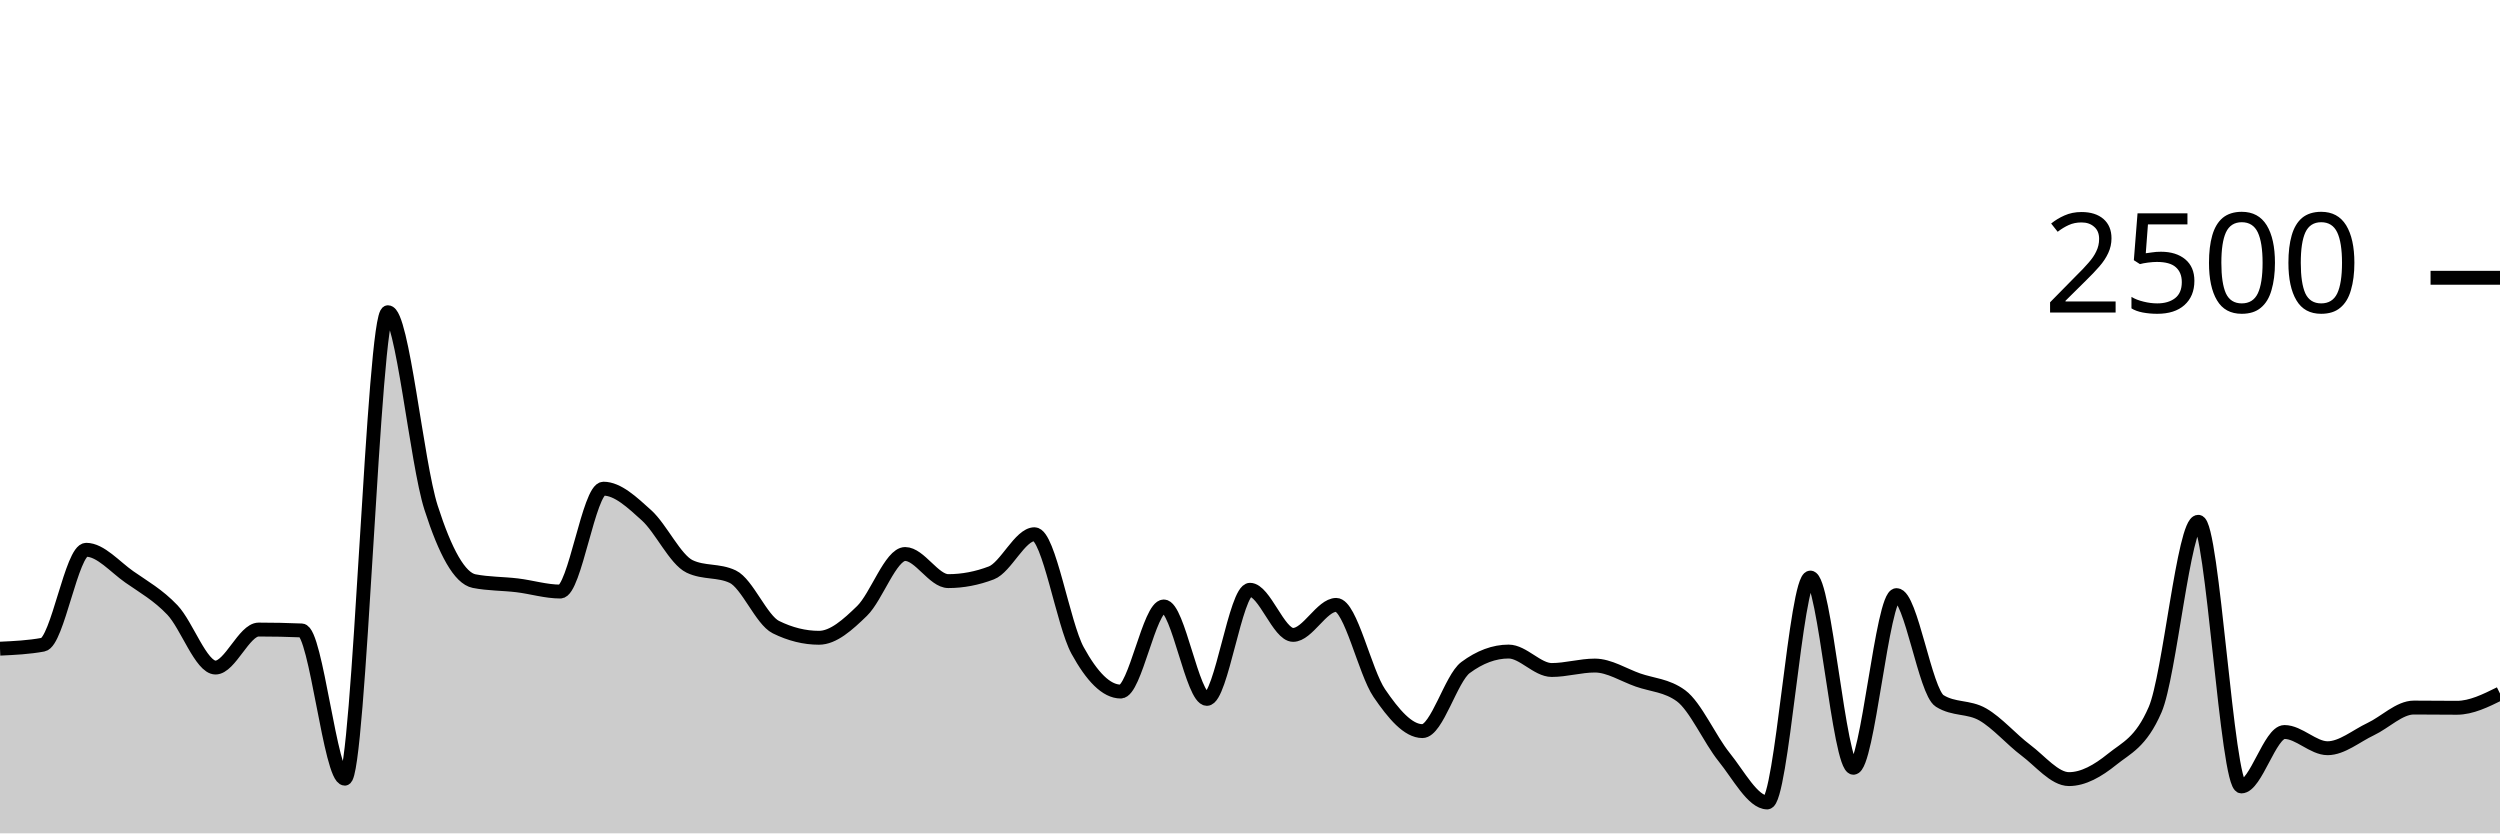
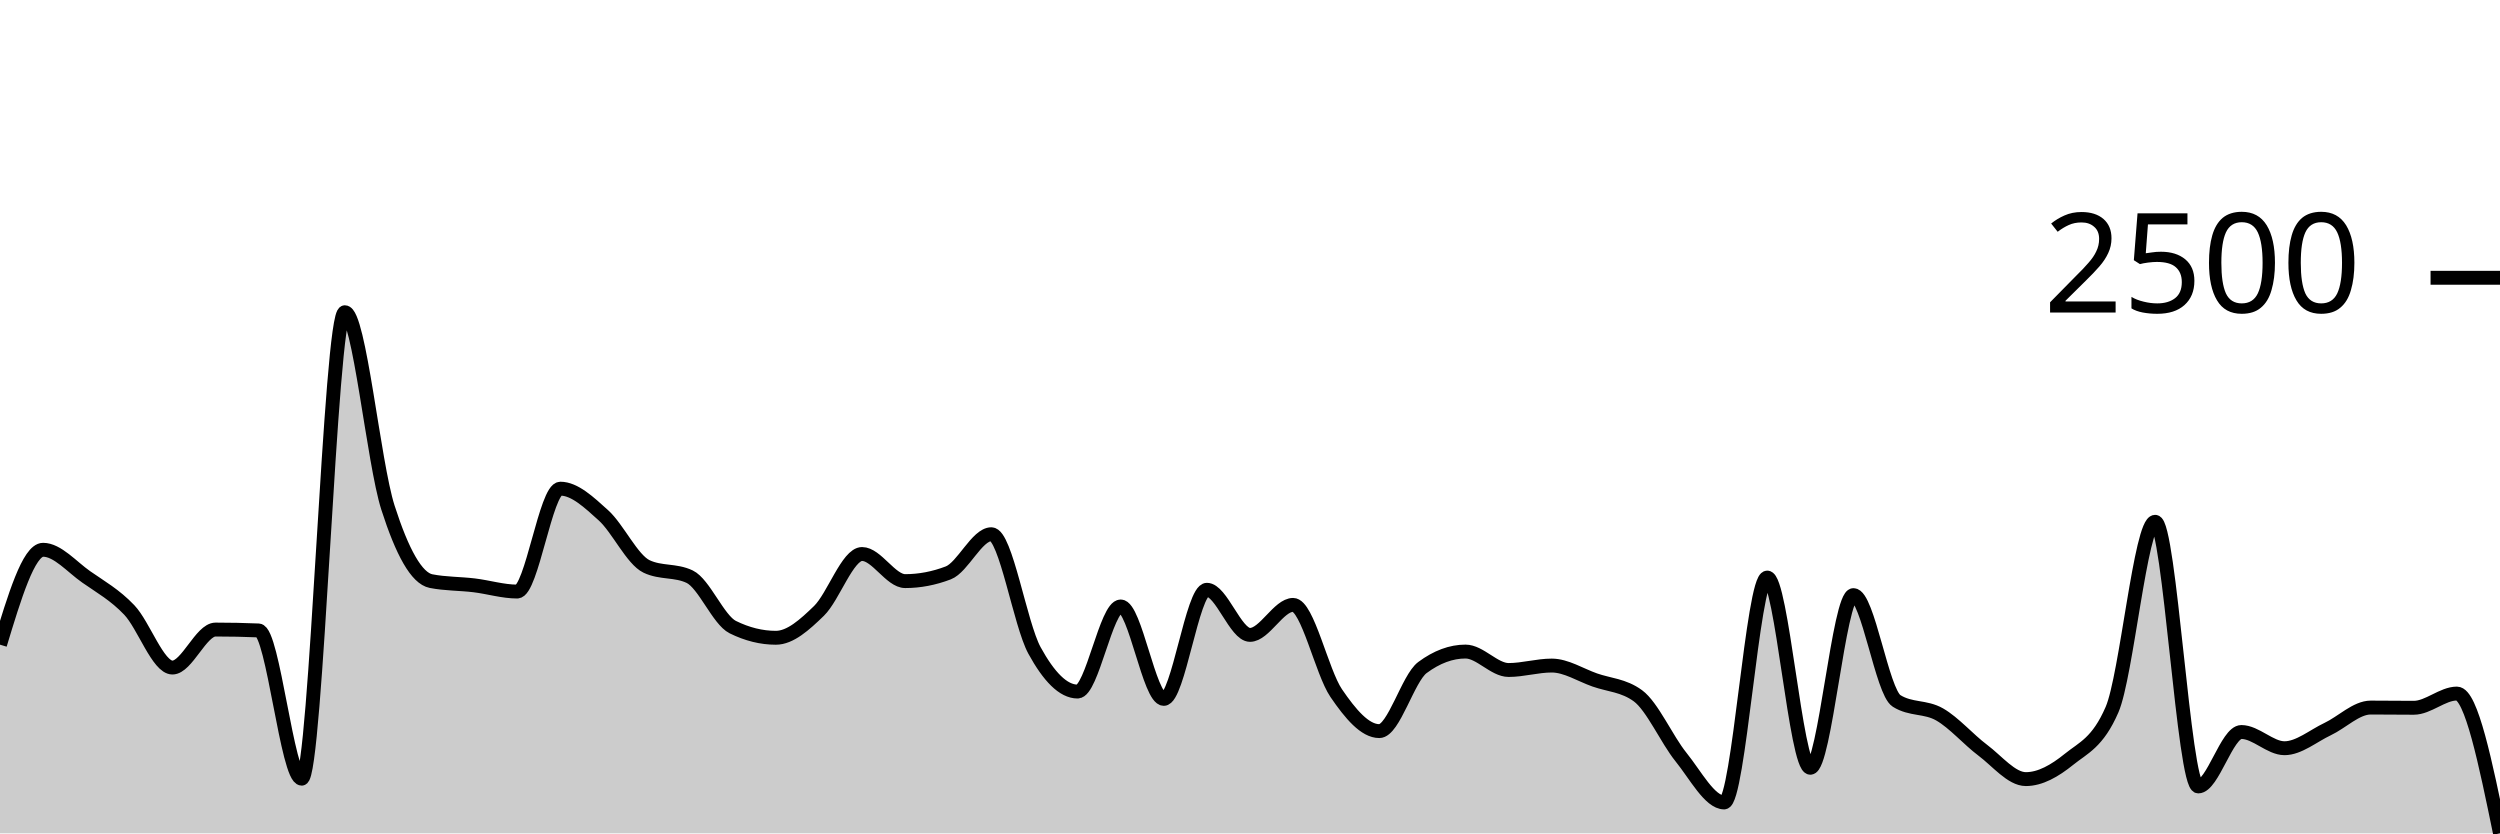
<svg xmlns="http://www.w3.org/2000/svg" viewBox="0 0 180 60">
  <g transform="translate(0,20)">
-     <path class="area" fill="rgba(0, 0, 0, 0.2)" d="M0,26.704C1.034,26.656,2.069,26.608,3.103,26.416C4.138,26.224,5.172,19.584,6.207,19.584C7.241,19.584,8.276,20.813,9.31,21.536C10.345,22.259,11.379,22.832,12.414,23.92C13.448,25.008,14.483,28.064,15.517,28.064C16.552,28.064,17.586,25.328,18.621,25.328C19.655,25.328,20.69,25.349,21.724,25.392C22.759,25.435,23.793,36.064,24.828,36.064C25.862,36.064,26.897,2.48,27.931,2.48C28.966,2.48,30,13.317,31.034,16.544C32.069,19.771,33.103,21.637,34.138,21.84C35.172,22.043,36.207,22.019,37.241,22.144C38.276,22.269,39.31,22.592,40.345,22.592C41.379,22.592,42.414,15.184,43.448,15.184C44.483,15.184,45.517,16.171,46.552,17.104C47.586,18.037,48.621,20.293,49.655,20.784C50.69,21.275,51.724,21.029,52.759,21.52C53.793,22.011,54.828,24.64,55.862,25.152C56.897,25.664,57.931,25.92,58.966,25.92C60,25.92,61.034,24.989,62.069,23.984C63.103,22.979,64.138,19.888,65.172,19.888C66.207,19.888,67.241,21.84,68.276,21.84C69.31,21.84,70.345,21.643,71.379,21.248C72.414,20.853,73.448,18.464,74.483,18.464C75.517,18.464,76.552,24.944,77.586,26.832C78.621,28.72,79.655,29.792,80.69,29.792C81.724,29.792,82.759,23.664,83.793,23.664C84.828,23.664,85.862,30.32,86.897,30.32C87.931,30.32,88.966,22.464,90,22.464C91.034,22.464,92.069,25.712,93.103,25.712C94.138,25.712,95.172,23.552,96.207,23.552C97.241,23.552,98.276,28.389,99.31,29.904C100.345,31.419,101.379,32.64,102.414,32.64C103.448,32.64,104.483,28.832,105.517,28.064C106.552,27.296,107.586,26.912,108.621,26.912C109.655,26.912,110.69,28.24,111.724,28.24C112.759,28.24,113.793,27.92,114.828,27.92C115.862,27.92,116.897,28.597,117.931,28.96C118.966,29.323,120,29.339,121.034,30.096C122.069,30.853,123.103,33.232,124.138,34.512C125.172,35.792,126.207,37.776,127.241,37.776C128.276,37.776,129.31,21.584,130.345,21.584C131.379,21.584,132.414,35.28,133.448,35.28C134.483,35.28,135.517,22.848,136.552,22.848C137.586,22.848,138.621,29.813,139.655,30.464C140.69,31.115,141.724,30.848,142.759,31.44C143.793,32.032,144.828,33.24,145.862,34.016C146.897,34.792,147.931,36.096,148.966,36.096C150,36.096,151.034,35.507,152.069,34.672C153.103,33.837,154.138,33.477,155.172,31.088C156.207,28.699,157.241,17.568,158.276,17.568C159.31,17.568,160.345,36.624,161.379,36.624C162.414,36.624,163.448,32.704,164.483,32.704C165.517,32.704,166.552,33.872,167.586,33.872C168.621,33.872,169.655,32.984,170.69,32.496C171.724,32.008,172.759,30.944,173.793,30.944C174.828,30.944,175.862,30.96,176.897,30.96C177.931,30.96,178.966,30.448,180,29.936L180,40C178.966,40,177.931,40,176.897,40C175.862,40,174.828,40,173.793,40C172.759,40,171.724,40,170.69,40C169.655,40,168.621,40,167.586,40C166.552,40,165.517,40,164.483,40C163.448,40,162.414,40,161.379,40C160.345,40,159.31,40,158.276,40C157.241,40,156.207,40,155.172,40C154.138,40,153.103,40,152.069,40C151.034,40,150,40,148.966,40C147.931,40,146.897,40,145.862,40C144.828,40,143.793,40,142.759,40C141.724,40,140.69,40,139.655,40C138.621,40,137.586,40,136.552,40C135.517,40,134.483,40,133.448,40C132.414,40,131.379,40,130.345,40C129.31,40,128.276,40,127.241,40C126.207,40,125.172,40,124.138,40C123.103,40,122.069,40,121.034,40C120,40,118.966,40,117.931,40C116.897,40,115.862,40,114.828,40C113.793,40,112.759,40,111.724,40C110.69,40,109.655,40,108.621,40C107.586,40,106.552,40,105.517,40C104.483,40,103.448,40,102.414,40C101.379,40,100.345,40,99.31,40C98.276,40,97.241,40,96.207,40C95.172,40,94.138,40,93.103,40C92.069,40,91.034,40,90,40C88.966,40,87.931,40,86.897,40C85.862,40,84.828,40,83.793,40C82.759,40,81.724,40,80.69,40C79.655,40,78.621,40,77.586,40C76.552,40,75.517,40,74.483,40C73.448,40,72.414,40,71.379,40C70.345,40,69.31,40,68.276,40C67.241,40,66.207,40,65.172,40C64.138,40,63.103,40,62.069,40C61.034,40,60,40,58.966,40C57.931,40,56.897,40,55.862,40C54.828,40,53.793,40,52.759,40C51.724,40,50.69,40,49.655,40C48.621,40,47.586,40,46.552,40C45.517,40,44.483,40,43.448,40C42.414,40,41.379,40,40.345,40C39.31,40,38.276,40,37.241,40C36.207,40,35.172,40,34.138,40C33.103,40,32.069,40,31.034,40C30,40,28.966,40,27.931,40C26.897,40,25.862,40,24.828,40C23.793,40,22.759,40,21.724,40C20.69,40,19.655,40,18.621,40C17.586,40,16.552,40,15.517,40C14.483,40,13.448,40,12.414,40C11.379,40,10.345,40,9.31,40C8.276,40,7.241,40,6.207,40C5.172,40,4.138,40,3.103,40C2.069,40,1.034,40,0,40Z" />
-     <path class="line" stroke="black" fill="none" d="M0,26.704C1.034,26.656,2.069,26.608,3.103,26.416C4.138,26.224,5.172,19.584,6.207,19.584C7.241,19.584,8.276,20.813,9.31,21.536C10.345,22.259,11.379,22.832,12.414,23.92C13.448,25.008,14.483,28.064,15.517,28.064C16.552,28.064,17.586,25.328,18.621,25.328C19.655,25.328,20.69,25.349,21.724,25.392C22.759,25.435,23.793,36.064,24.828,36.064C25.862,36.064,26.897,2.48,27.931,2.48C28.966,2.48,30,13.317,31.034,16.544C32.069,19.771,33.103,21.637,34.138,21.84C35.172,22.043,36.207,22.019,37.241,22.144C38.276,22.269,39.31,22.592,40.345,22.592C41.379,22.592,42.414,15.184,43.448,15.184C44.483,15.184,45.517,16.171,46.552,17.104C47.586,18.037,48.621,20.293,49.655,20.784C50.69,21.275,51.724,21.029,52.759,21.52C53.793,22.011,54.828,24.64,55.862,25.152C56.897,25.664,57.931,25.92,58.966,25.92C60,25.92,61.034,24.989,62.069,23.984C63.103,22.979,64.138,19.888,65.172,19.888C66.207,19.888,67.241,21.84,68.276,21.84C69.31,21.84,70.345,21.643,71.379,21.248C72.414,20.853,73.448,18.464,74.483,18.464C75.517,18.464,76.552,24.944,77.586,26.832C78.621,28.72,79.655,29.792,80.69,29.792C81.724,29.792,82.759,23.664,83.793,23.664C84.828,23.664,85.862,30.32,86.897,30.32C87.931,30.32,88.966,22.464,90,22.464C91.034,22.464,92.069,25.712,93.103,25.712C94.138,25.712,95.172,23.552,96.207,23.552C97.241,23.552,98.276,28.389,99.31,29.904C100.345,31.419,101.379,32.64,102.414,32.64C103.448,32.64,104.483,28.832,105.517,28.064C106.552,27.296,107.586,26.912,108.621,26.912C109.655,26.912,110.69,28.24,111.724,28.24C112.759,28.24,113.793,27.92,114.828,27.92C115.862,27.92,116.897,28.597,117.931,28.96C118.966,29.323,120,29.339,121.034,30.096C122.069,30.853,123.103,33.232,124.138,34.512C125.172,35.792,126.207,37.776,127.241,37.776C128.276,37.776,129.31,21.584,130.345,21.584C131.379,21.584,132.414,35.28,133.448,35.28C134.483,35.28,135.517,22.848,136.552,22.848C137.586,22.848,138.621,29.813,139.655,30.464C140.69,31.115,141.724,30.848,142.759,31.44C143.793,32.032,144.828,33.24,145.862,34.016C146.897,34.792,147.931,36.096,148.966,36.096C150,36.096,151.034,35.507,152.069,34.672C153.103,33.837,154.138,33.477,155.172,31.088C156.207,28.699,157.241,17.568,158.276,17.568C159.31,17.568,160.345,36.624,161.379,36.624C162.414,36.624,163.448,32.704,164.483,32.704C165.517,32.704,166.552,33.872,167.586,33.872C168.621,33.872,169.655,32.984,170.69,32.496C171.724,32.008,172.759,30.944,173.793,30.944C174.828,30.944,175.862,30.96,176.897,30.96C177.931,30.96,178.966,30.448,180,29.936" />
+     <path class="area" fill="rgba(0, 0, 0, 0.2)" d="M0,26.416C1.034,23,2.069,19.584,3.103,19.584C4.138,19.584,5.172,20.813,6.207,21.536C7.241,22.259,8.276,22.832,9.31,23.92C10.345,25.008,11.379,28.064,12.414,28.064C13.448,28.064,14.483,25.328,15.517,25.328C16.552,25.328,17.586,25.349,18.621,25.392C19.655,25.435,20.69,36.064,21.724,36.064C22.759,36.064,23.793,2.48,24.828,2.48C25.862,2.48,26.897,13.317,27.931,16.544C28.966,19.771,30,21.637,31.034,21.84C32.069,22.043,33.103,22.019,34.138,22.144C35.172,22.269,36.207,22.592,37.241,22.592C38.276,22.592,39.31,15.184,40.345,15.184C41.379,15.184,42.414,16.171,43.448,17.104C44.483,18.037,45.517,20.293,46.552,20.784C47.586,21.275,48.621,21.029,49.655,21.52C50.69,22.011,51.724,24.64,52.759,25.152C53.793,25.664,54.828,25.92,55.862,25.92C56.897,25.92,57.931,24.989,58.966,23.984C60,22.979,61.034,19.888,62.069,19.888C63.103,19.888,64.138,21.84,65.172,21.84C66.207,21.84,67.241,21.643,68.276,21.248C69.31,20.853,70.345,18.464,71.379,18.464C72.414,18.464,73.448,24.944,74.483,26.832C75.517,28.72,76.552,29.792,77.586,29.792C78.621,29.792,79.655,23.664,80.69,23.664C81.724,23.664,82.759,30.32,83.793,30.32C84.828,30.32,85.862,22.464,86.897,22.464C87.931,22.464,88.966,25.712,90,25.712C91.034,25.712,92.069,23.552,93.103,23.552C94.138,23.552,95.172,28.389,96.207,29.904C97.241,31.419,98.276,32.64,99.31,32.64C100.345,32.64,101.379,28.832,102.414,28.064C103.448,27.296,104.483,26.912,105.517,26.912C106.552,26.912,107.586,28.24,108.621,28.24C109.655,28.24,110.69,27.92,111.724,27.92C112.759,27.92,113.793,28.597,114.828,28.96C115.862,29.323,116.897,29.339,117.931,30.096C118.966,30.853,120,33.232,121.034,34.512C122.069,35.792,123.103,37.776,124.138,37.776C125.172,37.776,126.207,21.584,127.241,21.584C128.276,21.584,129.31,35.28,130.345,35.28C131.379,35.28,132.414,22.848,133.448,22.848C134.483,22.848,135.517,29.813,136.552,30.464C137.586,31.115,138.621,30.848,139.655,31.44C140.69,32.032,141.724,33.24,142.759,34.016C143.793,34.792,144.828,36.096,145.862,36.096C146.897,36.096,147.931,35.507,148.966,34.672C150,33.837,151.034,33.477,152.069,31.088C153.103,28.699,154.138,17.568,155.172,17.568C156.207,17.568,157.241,36.624,158.276,36.624C159.31,36.624,160.345,32.704,161.379,32.704C162.414,32.704,163.448,33.872,164.483,33.872C165.517,33.872,166.552,32.984,167.586,32.496C168.621,32.008,169.655,30.944,170.69,30.944C171.724,30.944,172.759,30.96,173.793,30.96C174.828,30.96,175.862,29.936,176.897,29.936C177.931,29.936,178.966,34.968,180,40L180,40C178.966,40,177.931,40,176.897,40C175.862,40,174.828,40,173.793,40C172.759,40,171.724,40,170.69,40C169.655,40,168.621,40,167.586,40C166.552,40,165.517,40,164.483,40C163.448,40,162.414,40,161.379,40C160.345,40,159.31,40,158.276,40C157.241,40,156.207,40,155.172,40C154.138,40,153.103,40,152.069,40C151.034,40,150,40,148.966,40C147.931,40,146.897,40,145.862,40C144.828,40,143.793,40,142.759,40C141.724,40,140.69,40,139.655,40C138.621,40,137.586,40,136.552,40C135.517,40,134.483,40,133.448,40C132.414,40,131.379,40,130.345,40C129.31,40,128.276,40,127.241,40C126.207,40,125.172,40,124.138,40C123.103,40,122.069,40,121.034,40C120,40,118.966,40,117.931,40C116.897,40,115.862,40,114.828,40C113.793,40,112.759,40,111.724,40C110.69,40,109.655,40,108.621,40C107.586,40,106.552,40,105.517,40C104.483,40,103.448,40,102.414,40C101.379,40,100.345,40,99.31,40C98.276,40,97.241,40,96.207,40C95.172,40,94.138,40,93.103,40C92.069,40,91.034,40,90,40C88.966,40,87.931,40,86.897,40C85.862,40,84.828,40,83.793,40C82.759,40,81.724,40,80.69,40C79.655,40,78.621,40,77.586,40C76.552,40,75.517,40,74.483,40C73.448,40,72.414,40,71.379,40C70.345,40,69.31,40,68.276,40C67.241,40,66.207,40,65.172,40C64.138,40,63.103,40,62.069,40C61.034,40,60,40,58.966,40C57.931,40,56.897,40,55.862,40C54.828,40,53.793,40,52.759,40C51.724,40,50.69,40,49.655,40C48.621,40,47.586,40,46.552,40C45.517,40,44.483,40,43.448,40C42.414,40,41.379,40,40.345,40C39.31,40,38.276,40,37.241,40C36.207,40,35.172,40,34.138,40C33.103,40,32.069,40,31.034,40C30,40,28.966,40,27.931,40C26.897,40,25.862,40,24.828,40C23.793,40,22.759,40,21.724,40C20.69,40,19.655,40,18.621,40C17.586,40,16.552,40,15.517,40C14.483,40,13.448,40,12.414,40C11.379,40,10.345,40,9.31,40C8.276,40,7.241,40,6.207,40C5.172,40,4.138,40,3.103,40C2.069,40,1.034,40,0,40Z" />
+     <path class="line" stroke="black" fill="none" d="M0,26.416C1.034,23,2.069,19.584,3.103,19.584C4.138,19.584,5.172,20.813,6.207,21.536C7.241,22.259,8.276,22.832,9.31,23.92C10.345,25.008,11.379,28.064,12.414,28.064C13.448,28.064,14.483,25.328,15.517,25.328C16.552,25.328,17.586,25.349,18.621,25.392C19.655,25.435,20.69,36.064,21.724,36.064C22.759,36.064,23.793,2.48,24.828,2.48C25.862,2.48,26.897,13.317,27.931,16.544C28.966,19.771,30,21.637,31.034,21.84C32.069,22.043,33.103,22.019,34.138,22.144C35.172,22.269,36.207,22.592,37.241,22.592C38.276,22.592,39.31,15.184,40.345,15.184C41.379,15.184,42.414,16.171,43.448,17.104C44.483,18.037,45.517,20.293,46.552,20.784C47.586,21.275,48.621,21.029,49.655,21.52C50.69,22.011,51.724,24.64,52.759,25.152C53.793,25.664,54.828,25.92,55.862,25.92C56.897,25.92,57.931,24.989,58.966,23.984C60,22.979,61.034,19.888,62.069,19.888C63.103,19.888,64.138,21.84,65.172,21.84C66.207,21.84,67.241,21.643,68.276,21.248C69.31,20.853,70.345,18.464,71.379,18.464C72.414,18.464,73.448,24.944,74.483,26.832C75.517,28.72,76.552,29.792,77.586,29.792C78.621,29.792,79.655,23.664,80.69,23.664C81.724,23.664,82.759,30.32,83.793,30.32C84.828,30.32,85.862,22.464,86.897,22.464C87.931,22.464,88.966,25.712,90,25.712C91.034,25.712,92.069,23.552,93.103,23.552C94.138,23.552,95.172,28.389,96.207,29.904C97.241,31.419,98.276,32.64,99.31,32.64C100.345,32.64,101.379,28.832,102.414,28.064C103.448,27.296,104.483,26.912,105.517,26.912C106.552,26.912,107.586,28.24,108.621,28.24C109.655,28.24,110.69,27.92,111.724,27.92C112.759,27.92,113.793,28.597,114.828,28.96C115.862,29.323,116.897,29.339,117.931,30.096C118.966,30.853,120,33.232,121.034,34.512C122.069,35.792,123.103,37.776,124.138,37.776C125.172,37.776,126.207,21.584,127.241,21.584C128.276,21.584,129.31,35.28,130.345,35.28C131.379,35.28,132.414,22.848,133.448,22.848C134.483,22.848,135.517,29.813,136.552,30.464C137.586,31.115,138.621,30.848,139.655,31.44C140.69,32.032,141.724,33.24,142.759,34.016C143.793,34.792,144.828,36.096,145.862,36.096C146.897,36.096,147.931,35.507,148.966,34.672C150,33.837,151.034,33.477,152.069,31.088C153.103,28.699,154.138,17.568,155.172,17.568C156.207,17.568,157.241,36.624,158.276,36.624C159.31,36.624,160.345,32.704,161.379,32.704C162.414,32.704,163.448,33.872,164.483,33.872C165.517,33.872,166.552,32.984,167.586,32.496C168.621,32.008,169.655,30.944,170.69,30.944C171.724,30.944,172.759,30.96,173.793,30.96C174.828,30.96,175.862,29.936,176.897,29.936C177.931,29.936,178.966,34.968,180,40" />
    <path class="axis-ceiling" stroke-width="1" stroke="black" fill="none" d="M175,0L180,0" />
    <text class="axis-ceiling-label" font-family="sans-serif" text-anchor="end" font-size="10px" x="170" y="2.5">2500</text>
  </g>
</svg>
